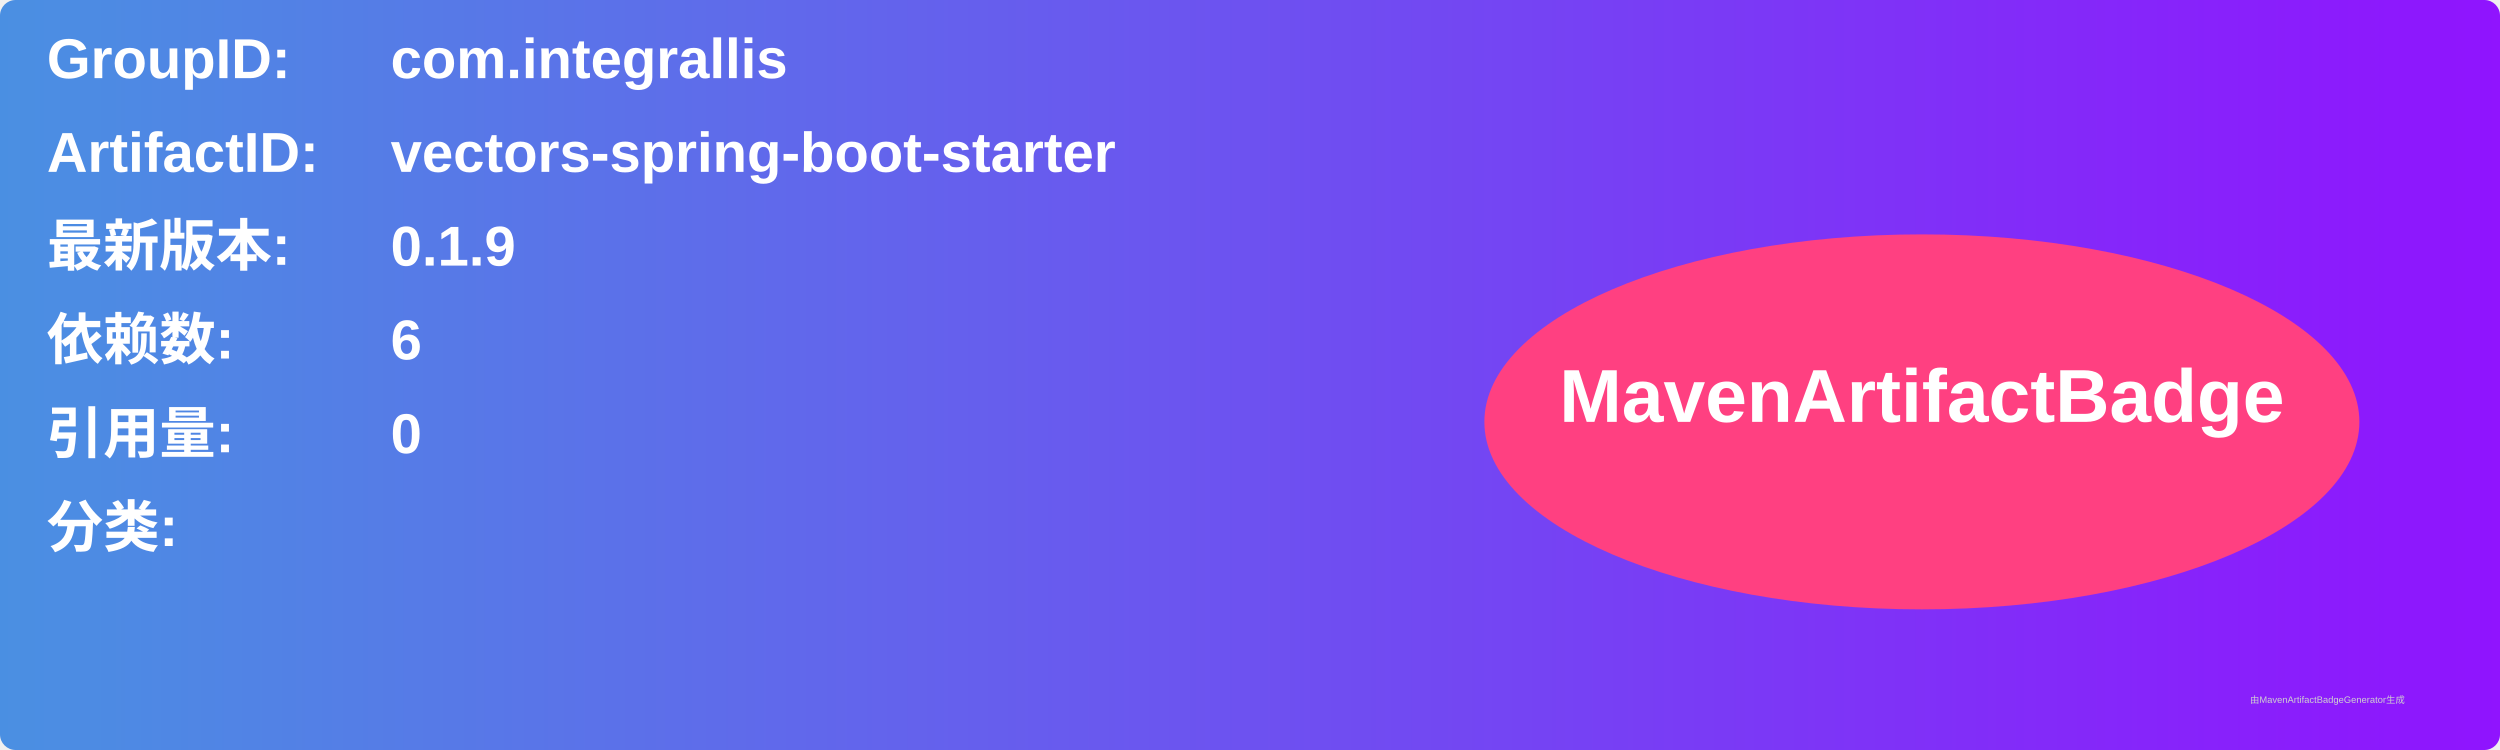
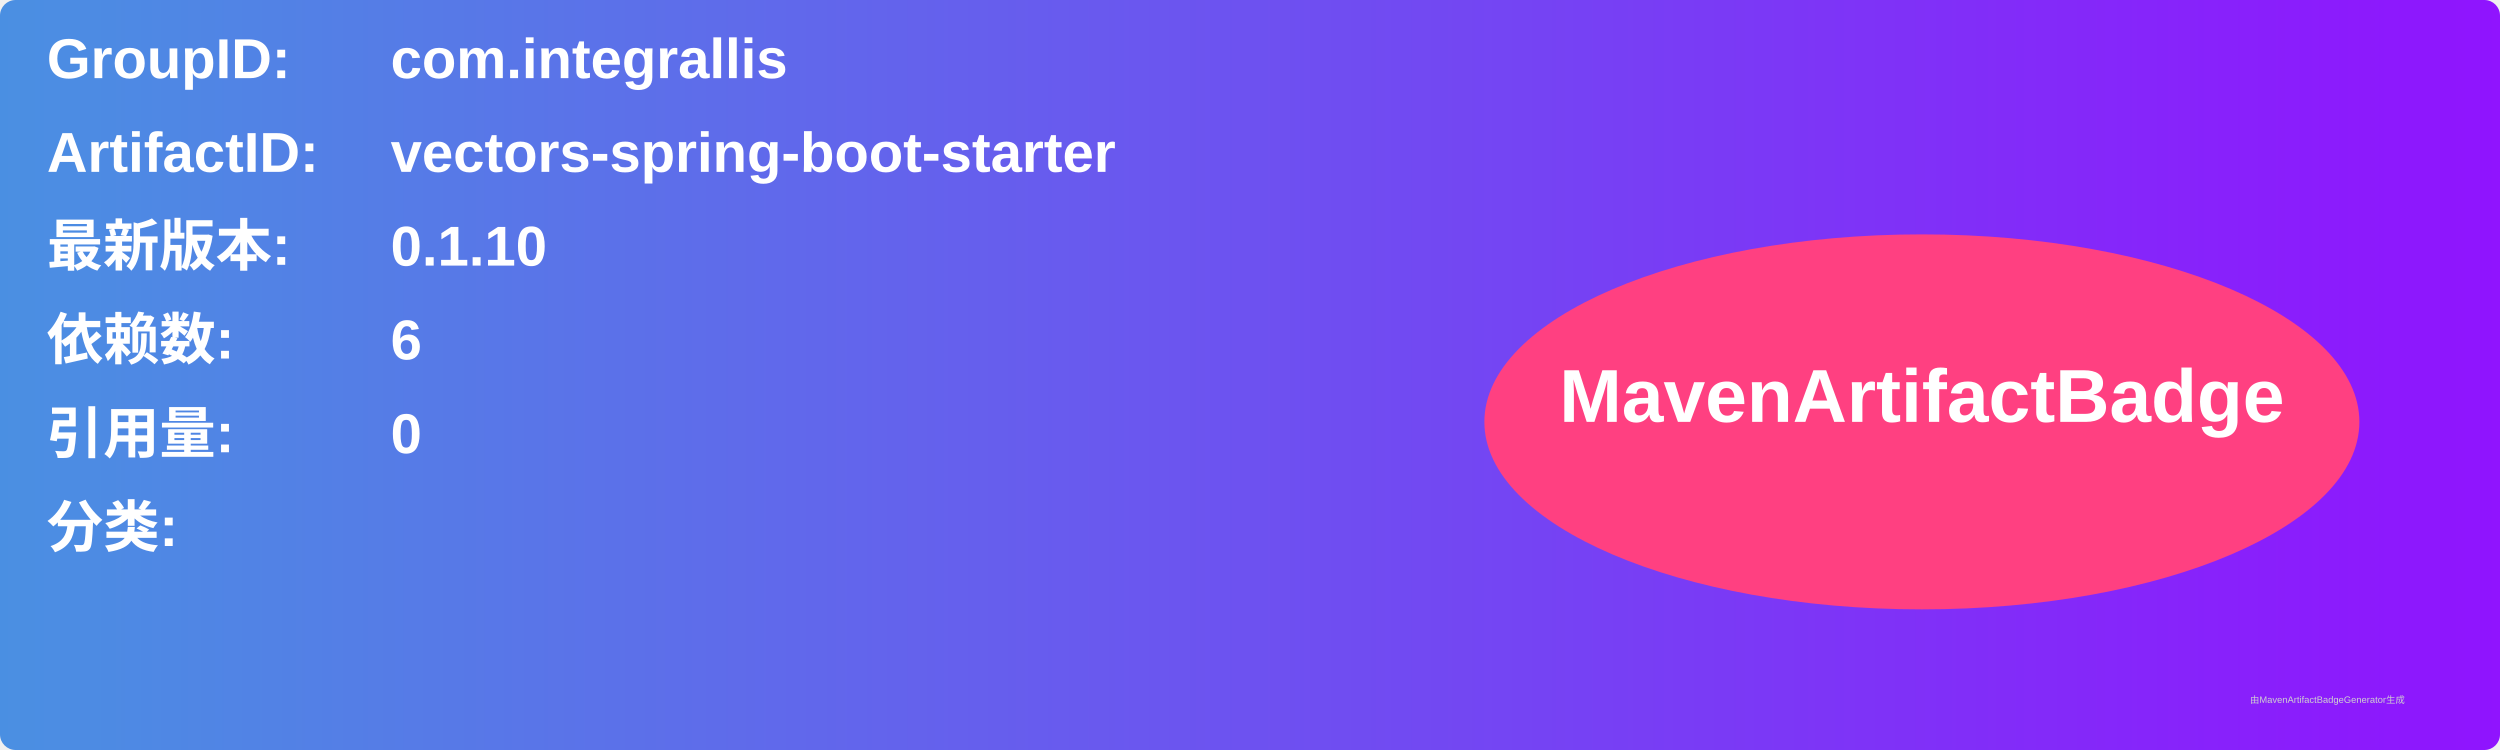
<svg xmlns="http://www.w3.org/2000/svg" width="800" height="240" viewBox="0 0 800 240">
  <linearGradient id="grad" x1="0%" y1="0%" x2="100%" y2="0%">
    <stop offset="0%" stop-color="#4a90e2" />
    <stop offset="100%" stop-color="#9013fe" />
  </linearGradient>
  <rect width="100%" height="100%" rx="5" ry="5" fill="url(#grad)" />
  <g transform="translate(15, 15)">
    <text x="0" y="10" font-family="Arial" font-size="18" fill="white" font-weight="bold" width="260">GroupID:</text>
    <text x="110" y="10" font-family="Arial" font-size="18" fill="white" font-weight="bold" width="460">com.integrallis</text>
    <text x="0" y="40" font-family="Arial" font-size="18" fill="white" font-weight="bold" width="260">ArtifactID:</text>
    <text x="110" y="40" font-family="Arial" font-size="18" fill="white" font-weight="bold" width="460">vectors-spring-boot-starter</text>
    <text x="0" y="70" font-family="Arial" font-size="18" fill="white" font-weight="bold">最新版本:</text>
    <text x="110" y="70" font-family="Arial" font-size="18" fill="white" font-weight="bold">
-       <tspan font-weight="bold">0.1.9</tspan>
+       <tspan font-weight="bold">0.1.10</tspan>
    </text>
    <text x="0" y="100" font-family="Arial" font-size="18" fill="white" font-weight="bold">依赖数: </text>
    <text x="110" y="100" font-family="Arial" font-size="18" fill="white">
      <tspan font-weight="bold">6</tspan>
    </text>
    <text x="0" y="130" font-family="Arial" font-size="18" fill="white" font-weight="bold">引用量: </text>
    <text x="110" y="130" font-family="Arial" font-size="18" fill="white">
      <tspan font-weight="bold">0</tspan>
    </text>
    <text x="0" y="160" font-family="Arial" font-size="18" fill="white" font-weight="bold">分类:</text>
    <text x="10" y="190" font-family="Arial" font-size="10" fill="white">
      <tspan font-weight="bold" />
    </text>
    <ellipse cx="600" cy="120" rx="140" ry="60" fill="#ff4081" />
    <text x="600" y="120" text-anchor="middle" font-family="Arial" font-size="24" fill="white" font-weight="bold">MavenArtifactBadge</text>
  </g>
  <text x="720" y="225" font-family="Arial" font-size="3" fill="#d0d0d0">由MavenArtifactBadgeGenerator生成</text>
</svg>
